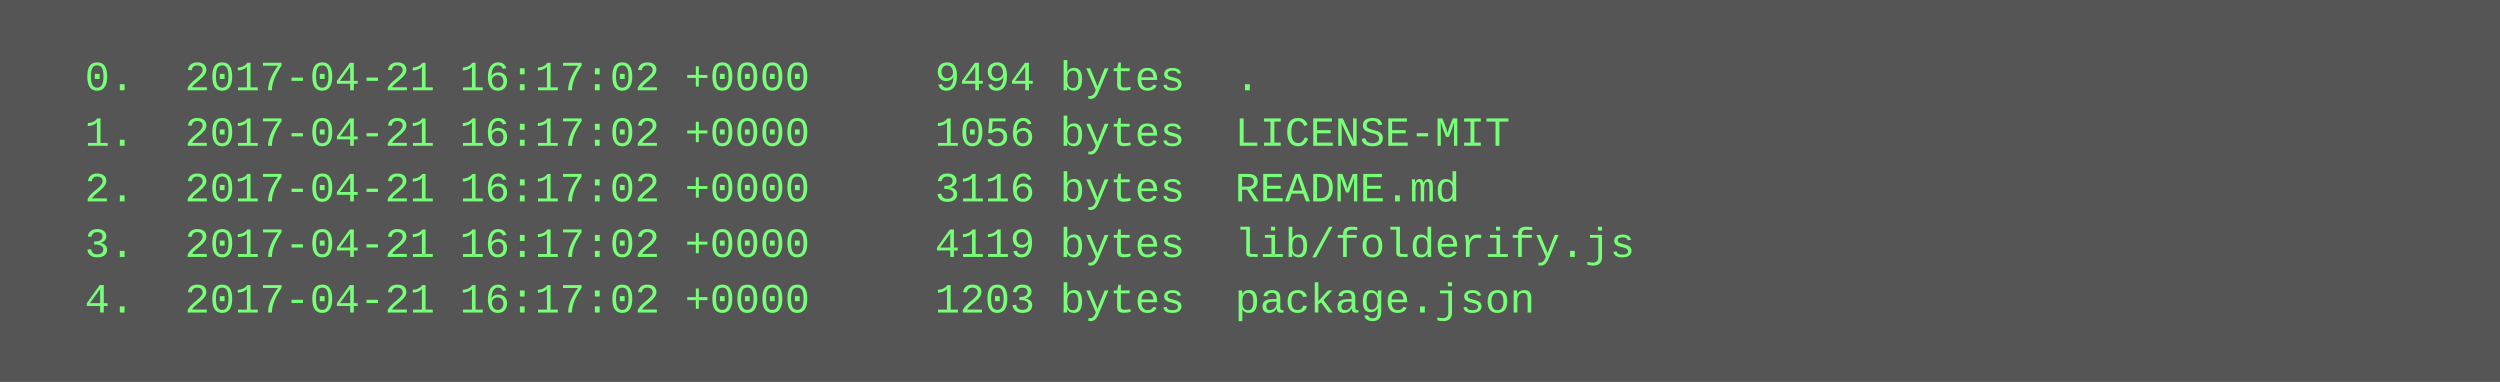
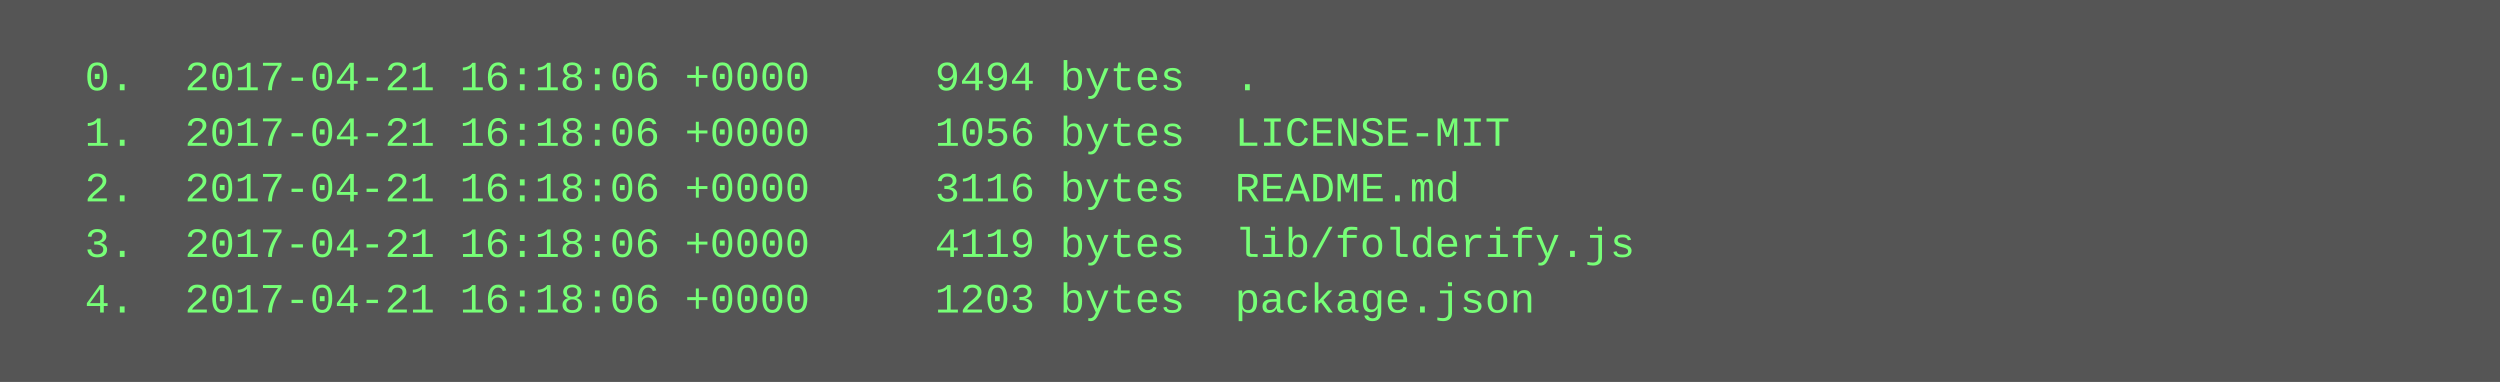
<svg xmlns="http://www.w3.org/2000/svg" height="110" width="720">
  <rect height="110" fill="#555" width="720" />
  <text fill="#7f7" font-family="Courier New" font-size="12" xml:space="preserve">
-     <tspan x="10" y="26">  0.  2017-04-21 16:17:02 +0000     9494 bytes  .</tspan>
-     <tspan x="10" y="42">  1.  2017-04-21 16:17:02 +0000     1056 bytes  LICENSE-MIT</tspan>
-     <tspan x="10" y="58">  2.  2017-04-21 16:17:02 +0000     3116 bytes  README.md</tspan>
-     <tspan x="10" y="74">  3.  2017-04-21 16:17:02 +0000     4119 bytes  lib/folderify.js</tspan>
-     <tspan x="10" y="90">  4.  2017-04-21 16:17:02 +0000     1203 bytes  package.json</tspan>
+     <tspan x="10" y="26">  0.  2017-04-21 16:18:06 +0000     9494 bytes  .</tspan>
+     <tspan x="10" y="42">  1.  2017-04-21 16:18:06 +0000     1056 bytes  LICENSE-MIT</tspan>
+     <tspan x="10" y="58">  2.  2017-04-21 16:18:06 +0000     3116 bytes  README.md</tspan>
+     <tspan x="10" y="74">  3.  2017-04-21 16:18:06 +0000     4119 bytes  lib/folderify.js</tspan>
+     <tspan x="10" y="90">  4.  2017-04-21 16:18:06 +0000     1203 bytes  package.json</tspan>
  </text>
</svg>
